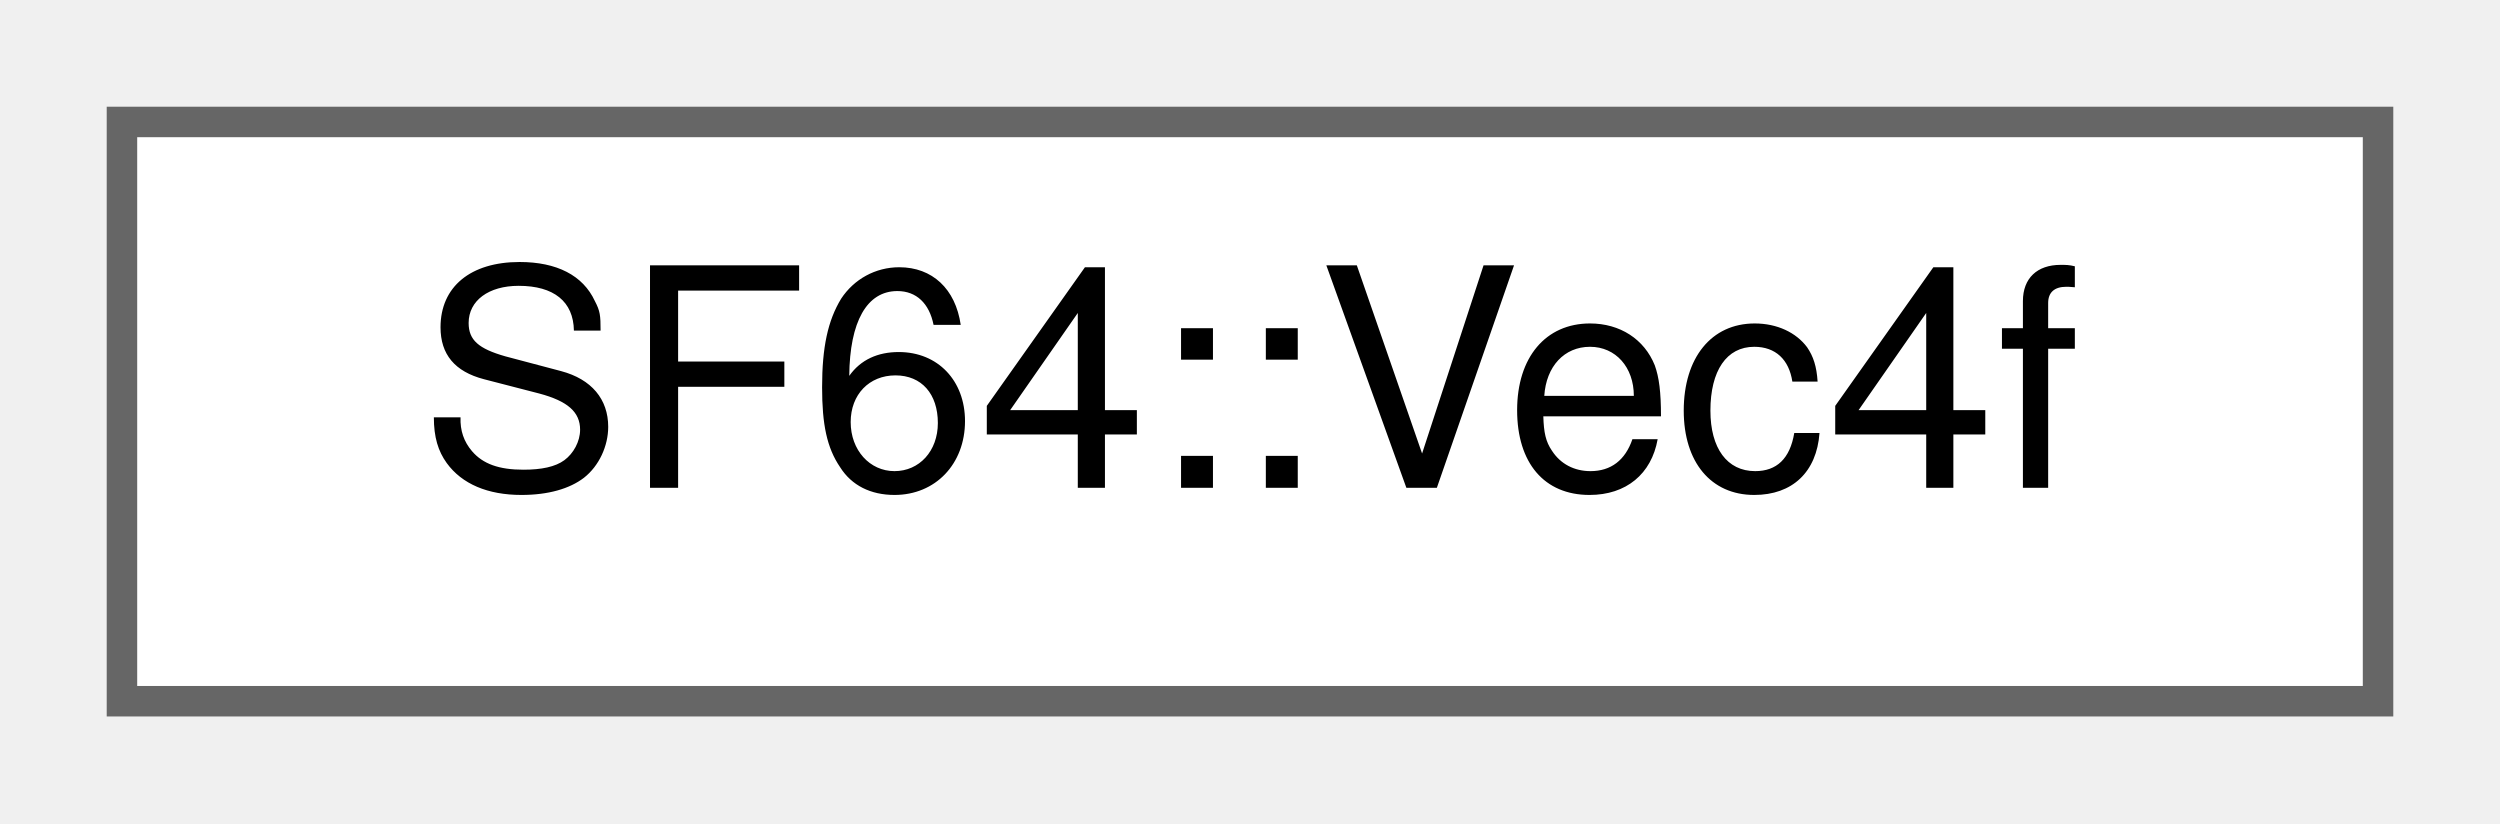
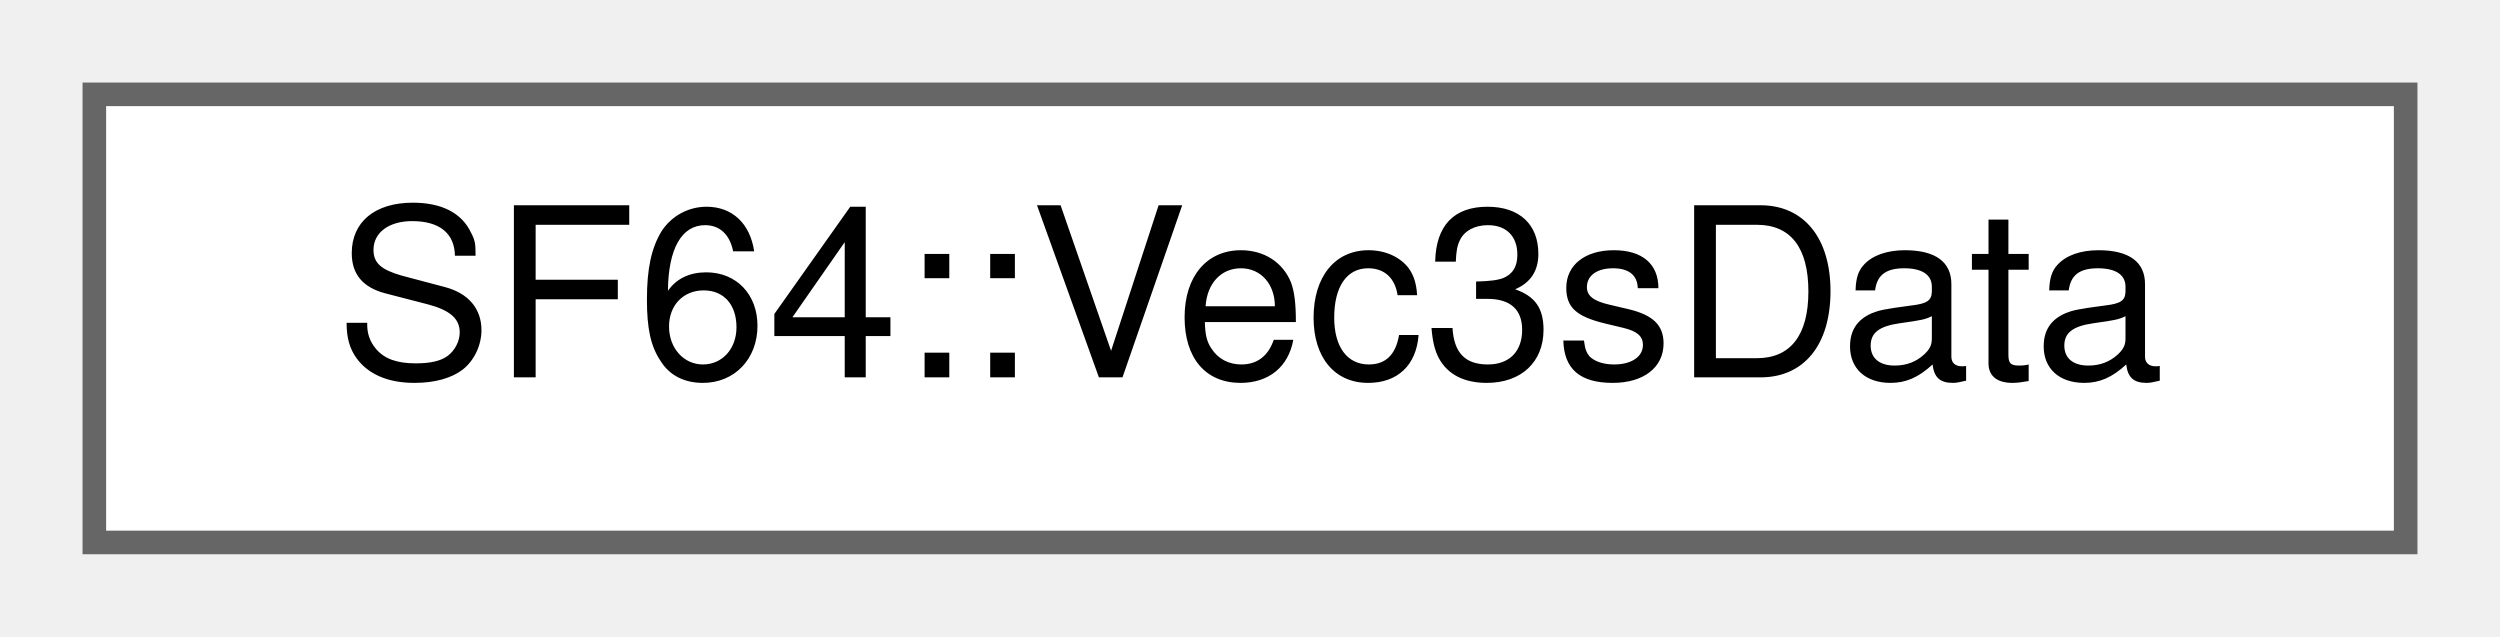
- <svg xmlns="http://www.w3.org/2000/svg" xmlns:xlink="http://www.w3.org/1999/xlink" width="82pt" height="27pt" viewBox="0.00 0.00 82.00 27.00">
+ <svg xmlns="http://www.w3.org/2000/svg" xmlns:xlink="http://www.w3.org/1999/xlink" width="106pt" height="27pt" viewBox="0.00 0.00 106.00 27.00">
  <g id="graph0" class="graph" transform="scale(1 1) rotate(0) translate(4 23)">
    <g id="Node000000" class="node">
      <g id="a_Node000000">
-         <a xlink:href="structSF64_1_1Vec4f.html" target="_top" xlink:title=" ">
-           <polygon fill="white" stroke="#666666" points="74,-19 0,-19 0,0 74,0 74,-19" />
-           <text text-anchor="middle" x="37" y="-7" font-family="Helvetica,sans-Serif" font-size="10.00">SF64::Vec4f</text>
+         <a xlink:href="structSF64_1_1Vec3sData.html" target="_top" xlink:title=" ">
+           <polygon fill="white" stroke="#666666" points="98,-19 0,-19 0,0 98,0 98,-19" />
+           <text text-anchor="middle" x="49" y="-7" font-family="Helvetica,sans-Serif" font-size="10.00">SF64::Vec3sData</text>
        </a>
      </g>
    </g>
  </g>
</svg>
